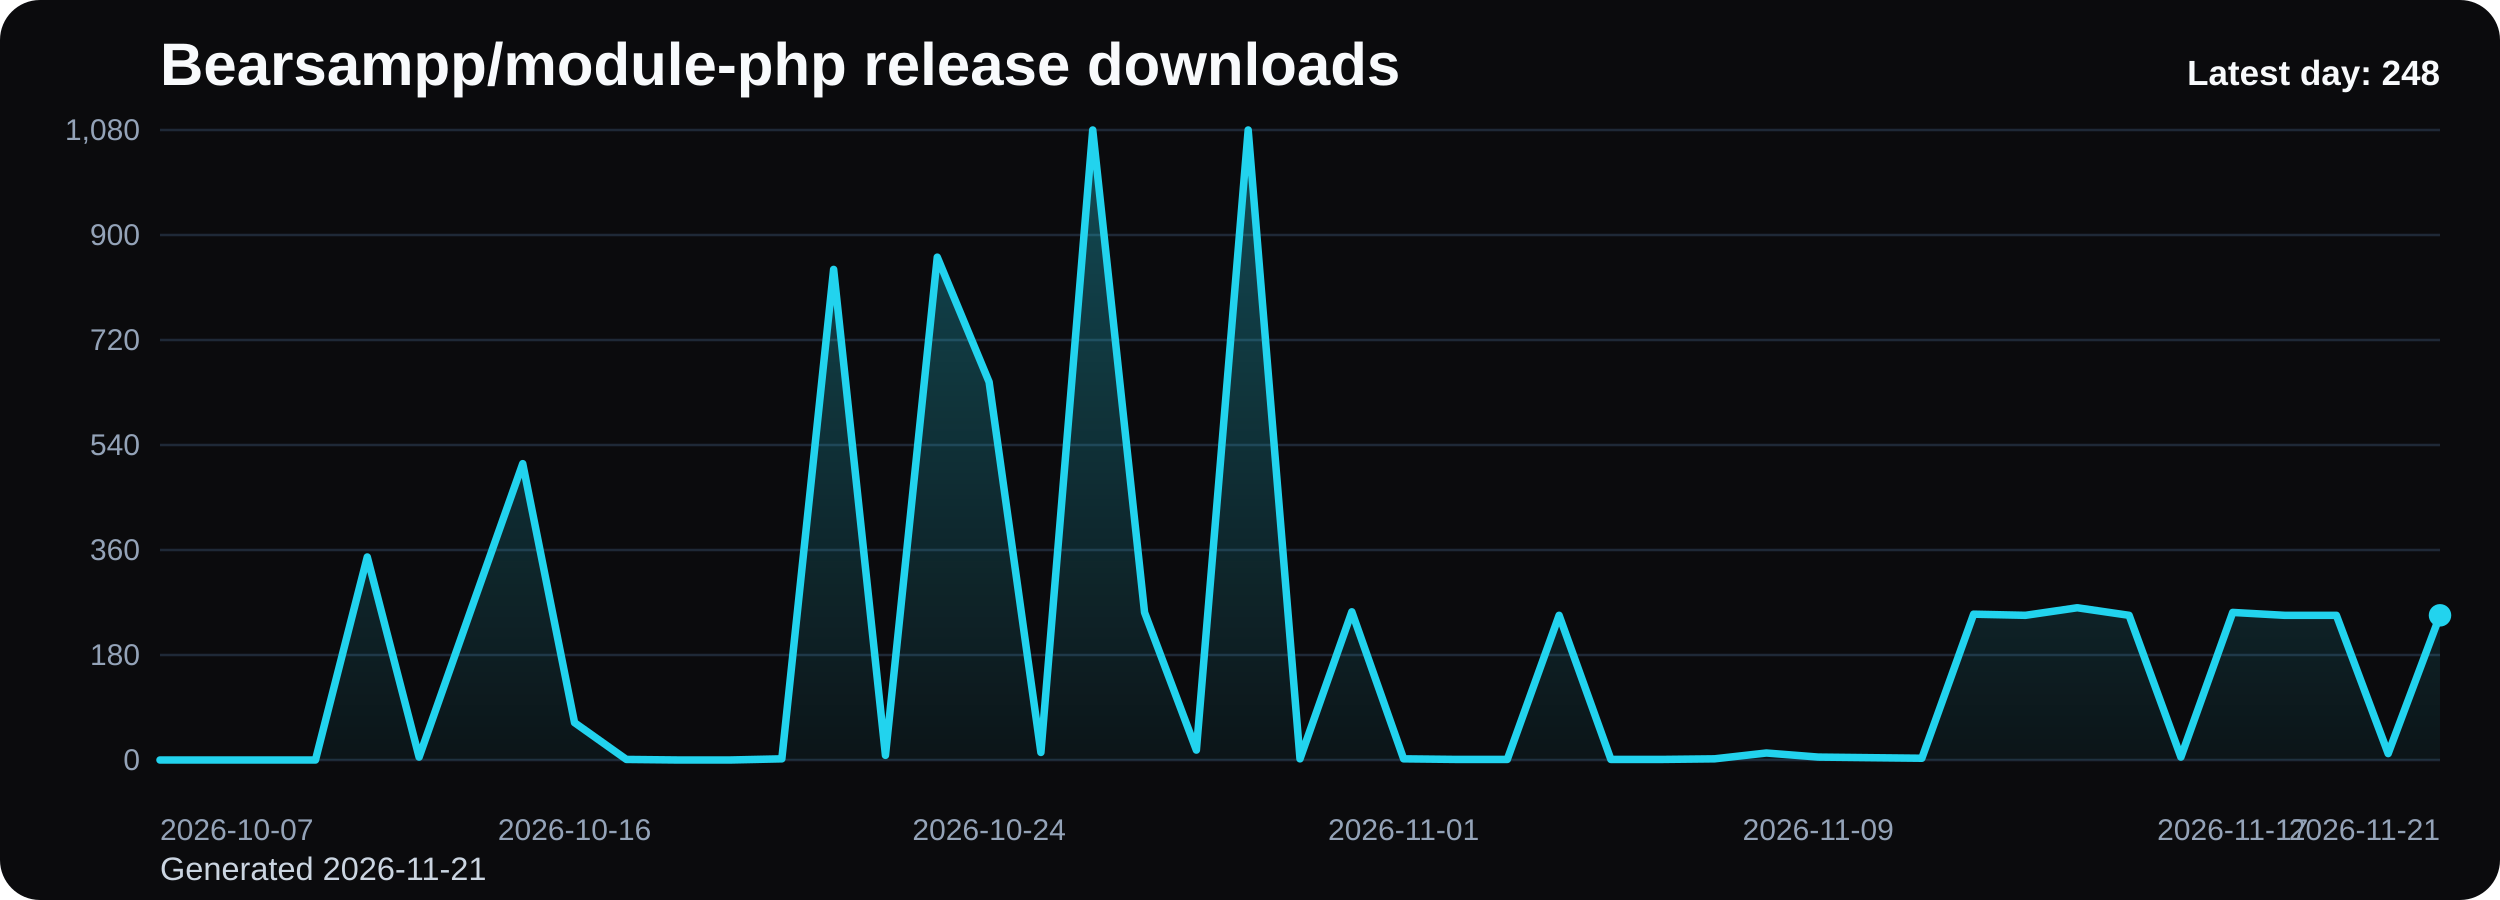
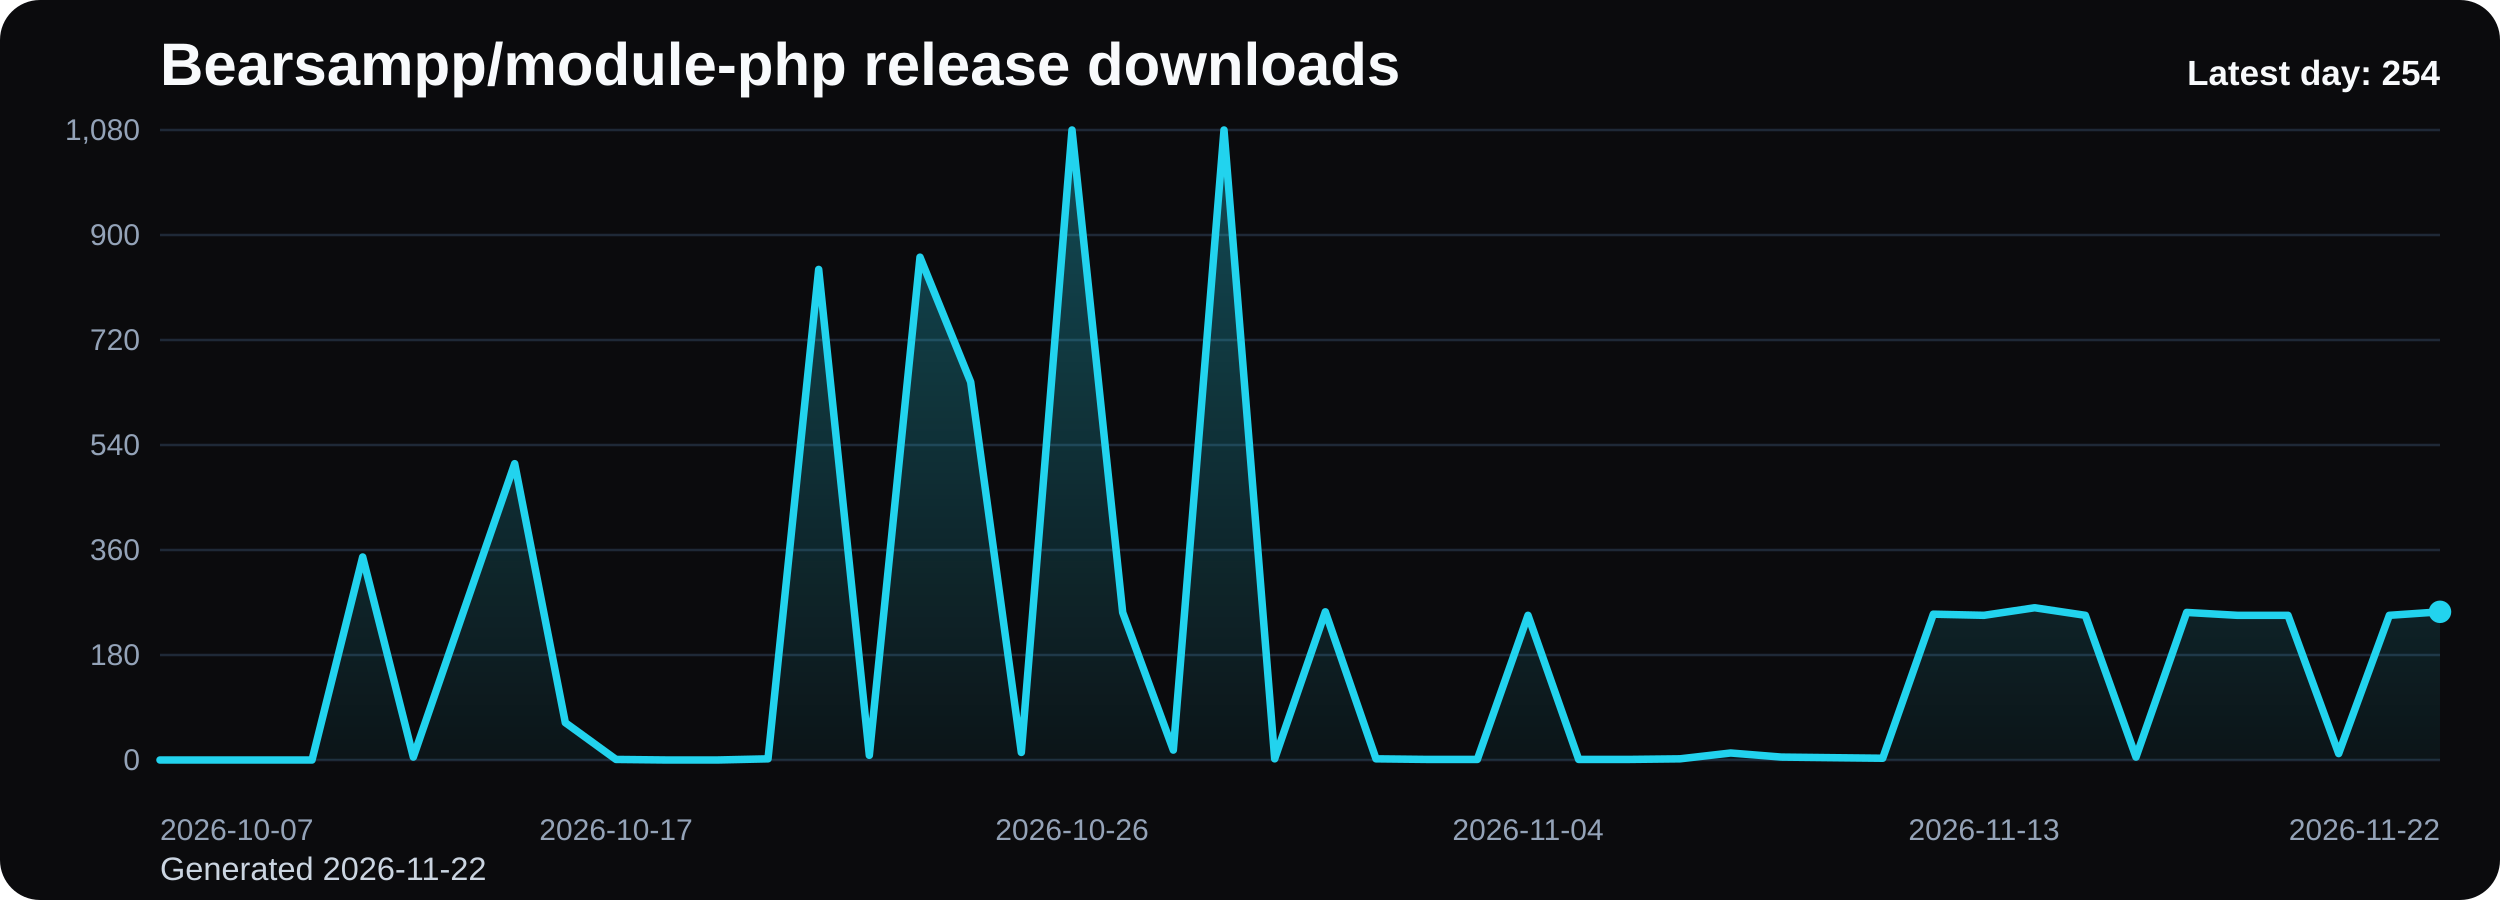
<svg xmlns="http://www.w3.org/2000/svg" viewBox="0 0 1000 360" role="img" aria-label="Bearsampp/module-php release downloads chart">
  <defs>
    <linearGradient id="fill-daily-black" x1="0" y1="0" x2="0" y2="1">
      <stop offset="0%" stop-color="#22d3ee" stop-opacity="0.32" />
      <stop offset="100%" stop-color="#22d3ee" stop-opacity="0.05" />
    </linearGradient>
    <style>
      .bg { fill: #0b0b0d; }
      .title { font: 700 24px Arial, sans-serif; fill: #f8fafc; }
      .sub { font: 400 13px Arial, sans-serif; fill: #cbd5e1; }
      .grid { stroke: #1f2937; stroke-width: 1; }
      .axis { font: 400 12px Arial, sans-serif; fill: #94a3b8; }
      .line { fill: none; stroke: #22d3ee; stroke-width: 3; stroke-linecap: round; stroke-linejoin: round; }
      .dot { fill: #22d3ee; }
      .value { font: 600 11px Arial, sans-serif; fill: #cbd5e1; }
      .latest { font: 700 14px Arial, sans-serif; fill: #f8fafc; }
    </style>
  </defs>
  <rect class="bg" x="0" y="0" width="1000" height="360" rx="16" />
  <text class="title" x="64" y="34">Bearsampp/module-php release downloads</text>
-   <text class="sub" x="64" y="352">Generated 2026-11-21</text>
+   <text class="sub" x="64" y="352">Generated 2026-11-22</text>
  <line x1="64" y1="52.00" x2="976" y2="52.00" class="grid" />
  <text x="56" y="56.00" text-anchor="end" class="axis">1,080</text>
  <line x1="64" y1="94.00" x2="976" y2="94.00" class="grid" />
  <text x="56" y="98.00" text-anchor="end" class="axis">900</text>
  <line x1="64" y1="136.00" x2="976" y2="136.00" class="grid" />
  <text x="56" y="140.00" text-anchor="end" class="axis">720</text>
  <line x1="64" y1="178.00" x2="976" y2="178.00" class="grid" />
  <text x="56" y="182.00" text-anchor="end" class="axis">540</text>
  <line x1="64" y1="220.00" x2="976" y2="220.00" class="grid" />
  <text x="56" y="224.00" text-anchor="end" class="axis">360</text>
  <line x1="64" y1="262.00" x2="976" y2="262.00" class="grid" />
  <text x="56" y="266.00" text-anchor="end" class="axis">180</text>
  <line x1="64" y1="304.00" x2="976" y2="304.00" class="grid" />
  <text x="56" y="308.00" text-anchor="end" class="axis">0</text>
-   <path d="M 64.00 304 L 64.00 304.00 L 84.73 304.00 L 105.45 304.00 L 126.18 304.00 L 146.91 222.80 L 167.64 302.83 L 188.36 244.03 L 209.09 185.47 L 229.82 289.07 L 250.55 303.77 L 271.27 304.00 L 292.00 304.00 L 312.73 303.53 L 333.45 107.77 L 354.18 302.13 L 374.91 102.87 L 395.64 152.80 L 416.36 300.97 L 437.09 52.00 L 457.82 244.97 L 478.55 300.03 L 499.27 52.00 L 520.00 303.53 L 540.73 244.73 L 561.45 303.53 L 582.18 303.77 L 602.91 303.77 L 623.64 246.13 L 644.36 303.77 L 665.09 303.77 L 685.82 303.53 L 706.55 301.20 L 727.27 302.83 L 748.00 303.07 L 768.73 303.30 L 789.45 245.67 L 810.18 246.13 L 830.91 243.10 L 851.64 246.13 L 872.36 302.83 L 893.09 244.97 L 913.82 246.13 L 934.55 246.13 L 955.27 301.43 L 976.00 246.13 L 976.00 304 Z" fill="url(#fill-daily-black)" />
-   <polyline class="line" points="64.00,304.00 84.73,304.00 105.45,304.00 126.18,304.00 146.91,222.80 167.64,302.83 188.36,244.03 209.09,185.47 229.82,289.07 250.55,303.77 271.27,304.00 292.00,304.00 312.73,303.53 333.45,107.77 354.18,302.13 374.91,102.87 395.64,152.80 416.36,300.97 437.09,52.00 457.82,244.97 478.55,300.03 499.27,52.00 520.00,303.53 540.73,244.73 561.45,303.53 582.18,303.77 602.91,303.77 623.64,246.13 644.36,303.77 665.09,303.77 685.82,303.53 706.55,301.20 727.27,302.83 748.00,303.07 768.73,303.30 789.45,245.67 810.18,246.13 830.91,243.10 851.64,246.13 872.36,302.83 893.09,244.97 913.82,246.13 934.55,246.13 955.27,301.43 976.00,246.13" />
-   <circle class="dot" cx="976.00" cy="246.13" r="4.5" />
+   <path d="M 64.00 304 L 64.00 304.00 L 84.27 304.00 L 104.53 304.00 L 124.80 304.00 L 145.07 222.80 L 165.33 302.83 L 185.60 244.03 L 205.87 185.47 L 226.13 289.07 L 246.40 303.77 L 266.67 304.00 L 286.93 304.00 L 307.20 303.53 L 327.47 107.77 L 347.73 302.13 L 368.00 102.87 L 388.27 152.80 L 408.53 300.97 L 428.80 52.00 L 449.07 244.97 L 469.33 300.03 L 489.60 52.00 L 509.87 303.53 L 530.13 244.73 L 550.40 303.53 L 570.67 303.77 L 590.93 303.77 L 611.20 246.13 L 631.47 303.77 L 651.73 303.77 L 672.00 303.53 L 692.27 301.20 L 712.53 302.83 L 732.80 303.07 L 753.07 303.30 L 773.33 245.67 L 793.60 246.13 L 813.87 243.10 L 834.13 246.13 L 854.40 302.83 L 874.67 244.97 L 894.93 246.13 L 915.20 246.13 L 935.47 301.43 L 955.73 246.13 L 976.00 244.73 L 976.00 304 Z" fill="url(#fill-daily-black)" />
+   <polyline class="line" points="64.00,304.00 84.27,304.00 104.53,304.00 124.80,304.00 145.07,222.80 165.33,302.83 185.60,244.03 205.87,185.47 226.13,289.07 246.40,303.77 266.67,304.00 286.93,304.00 307.20,303.53 327.47,107.77 347.73,302.13 368.00,102.87 388.27,152.80 408.53,300.97 428.80,52.00 449.07,244.97 469.33,300.03 489.60,52.00 509.87,303.53 530.13,244.73 550.40,303.53 570.67,303.77 590.93,303.77 611.20,246.13 631.47,303.77 651.73,303.77 672.00,303.53 692.27,301.20 712.53,302.83 732.80,303.07 753.07,303.30 773.33,245.67 793.60,246.13 813.87,243.10 834.13,246.13 854.40,302.83 874.67,244.97 894.93,246.13 915.20,246.13 935.47,301.43 955.73,246.13 976.00,244.73" />
+   <circle class="dot" cx="976.00" cy="244.73" r="4.5" />
  <text class="axis" x="64.00" y="336" text-anchor="start">2026-10-07</text>
-   <text class="axis" x="229.82" y="336" text-anchor="middle">2026-10-16</text>
-   <text class="axis" x="395.64" y="336" text-anchor="middle">2026-10-24</text>
-   <text class="axis" x="561.45" y="336" text-anchor="middle">2026-11-01</text>
-   <text class="axis" x="727.27" y="336" text-anchor="middle">2026-11-09</text>
-   <text class="axis" x="893.09" y="336" text-anchor="middle">2026-11-17</text>
-   <text class="axis" x="976.00" y="336" text-anchor="end">2026-11-21</text>
-   <text class="latest" x="976" y="34" text-anchor="end">Latest day: 248</text>
+   <text class="axis" x="246.40" y="336" text-anchor="middle">2026-10-17</text>
+   <text class="axis" x="428.80" y="336" text-anchor="middle">2026-10-26</text>
+   <text class="axis" x="611.20" y="336" text-anchor="middle">2026-11-04</text>
+   <text class="axis" x="793.60" y="336" text-anchor="middle">2026-11-13</text>
+   <text class="axis" x="976.00" y="336" text-anchor="end">2026-11-22</text>
+   <text class="latest" x="976" y="34" text-anchor="end">Latest day: 254</text>
</svg>
